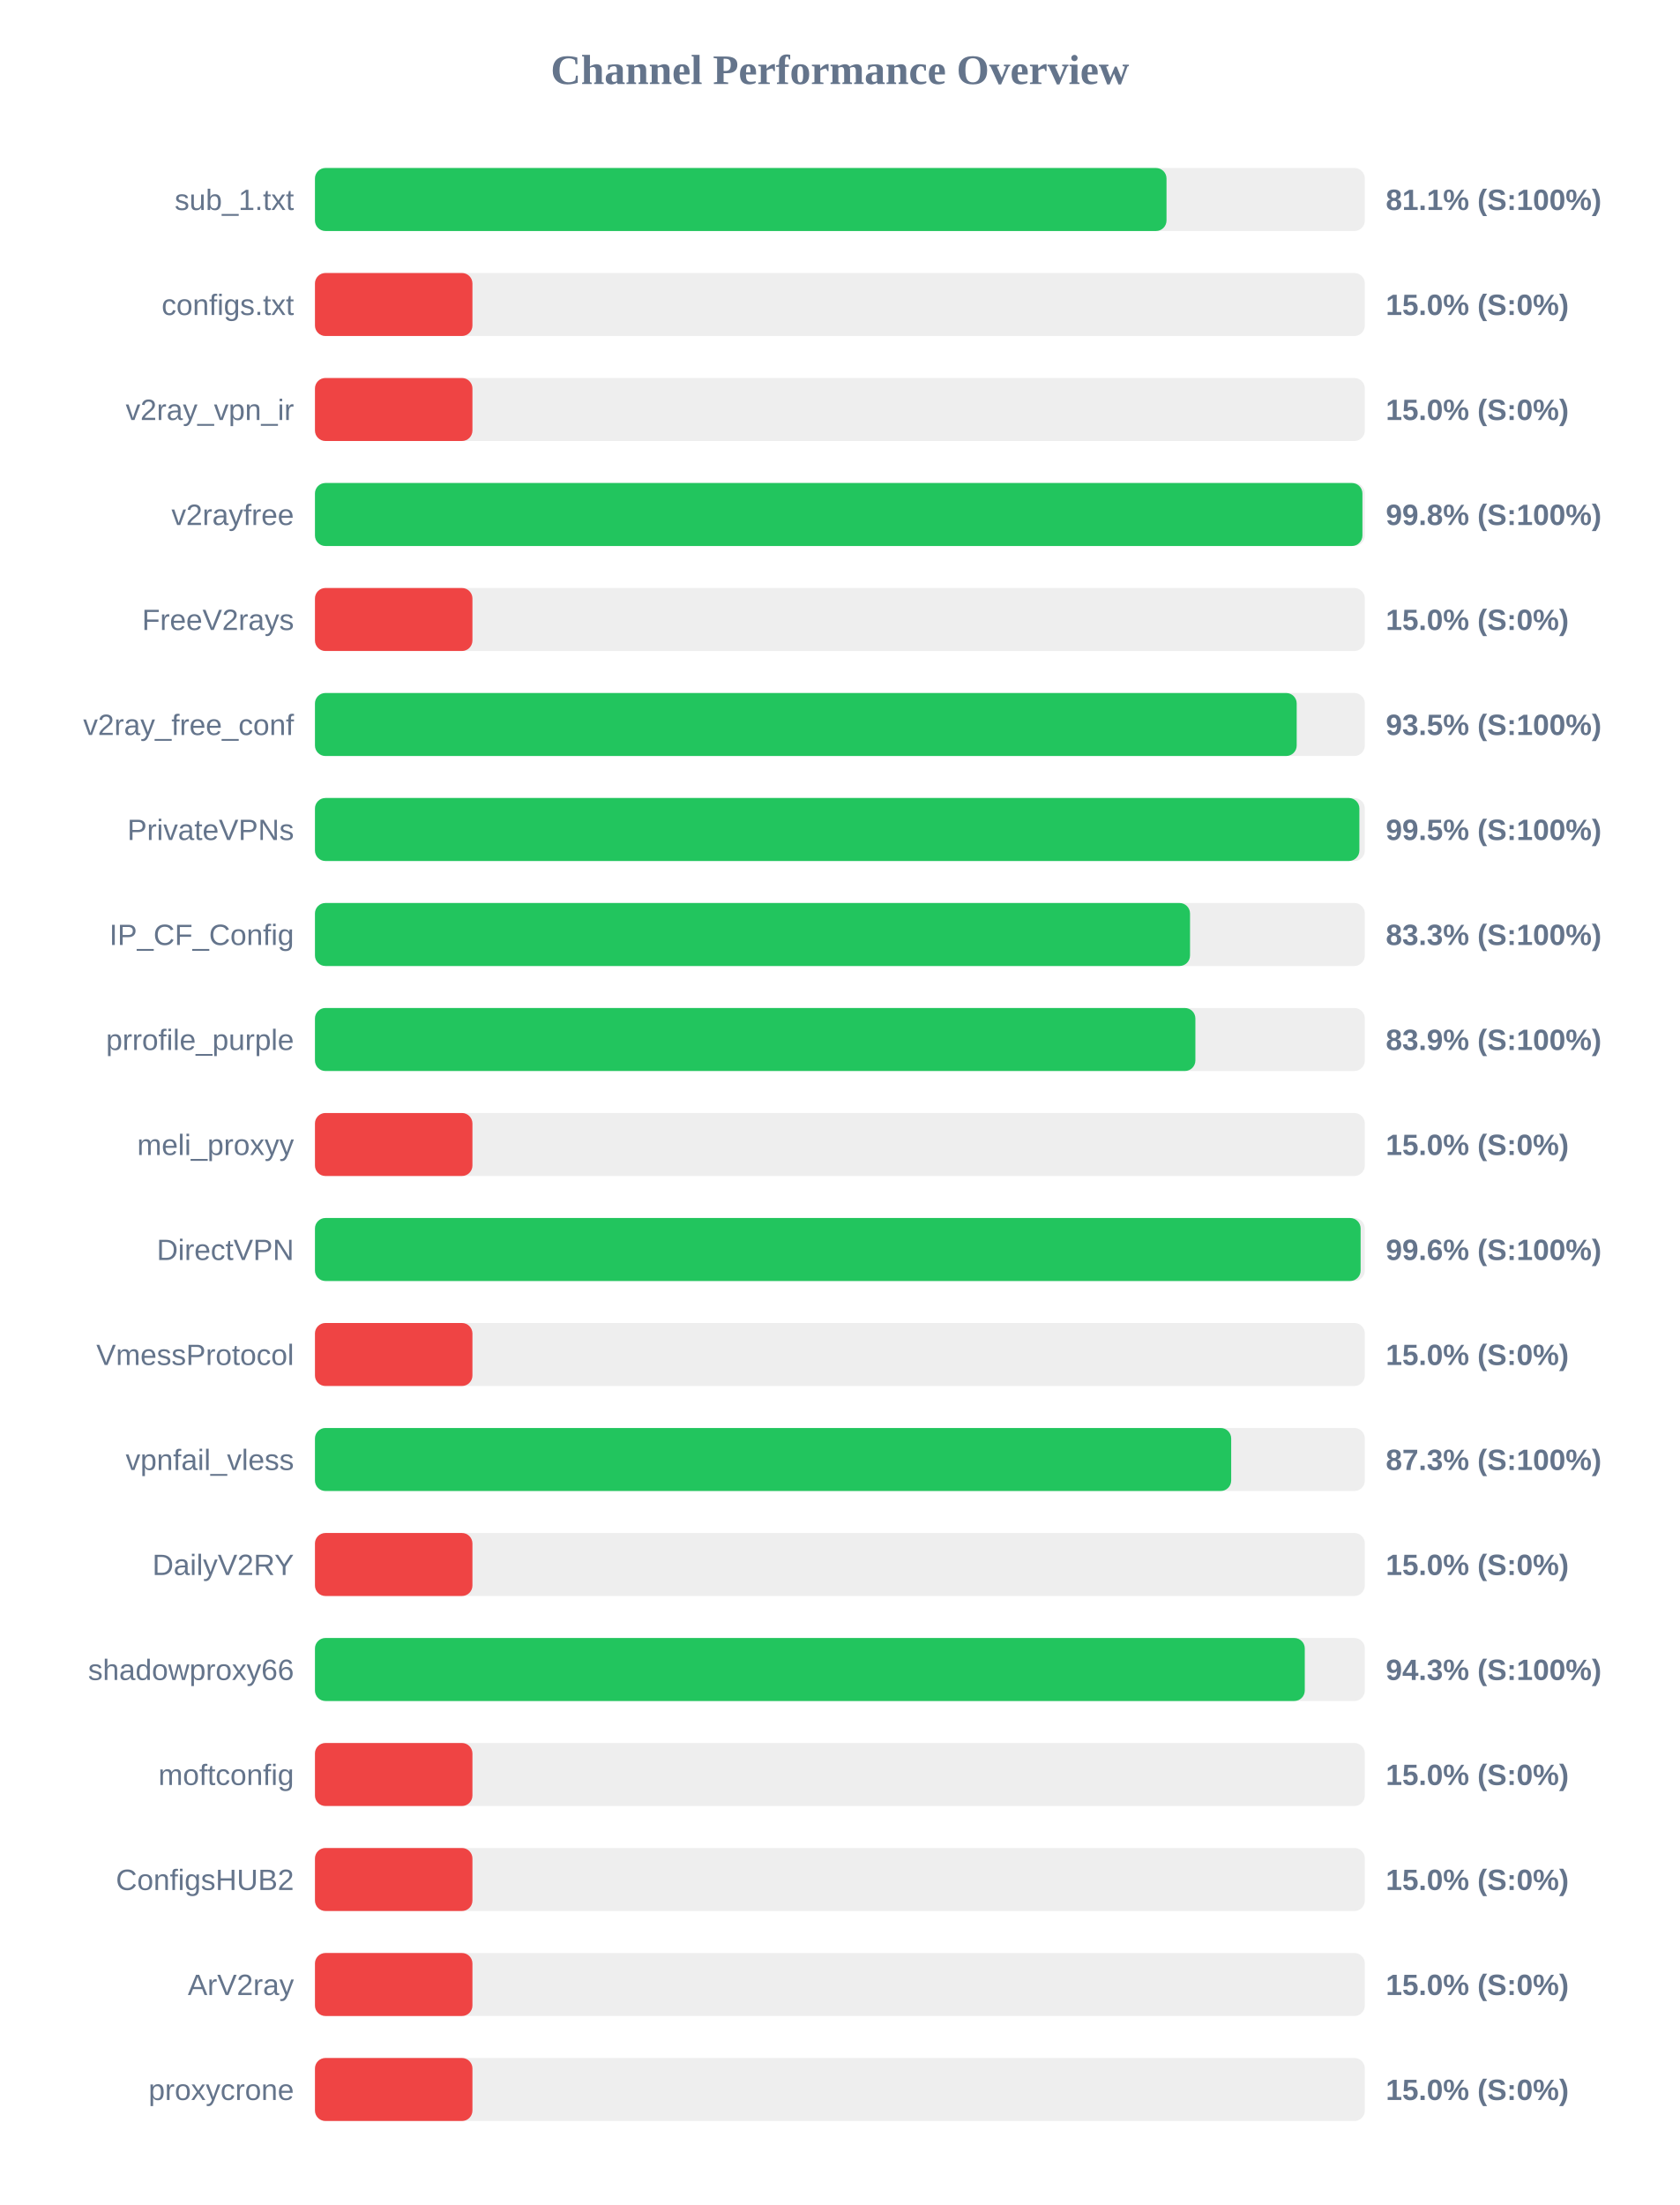
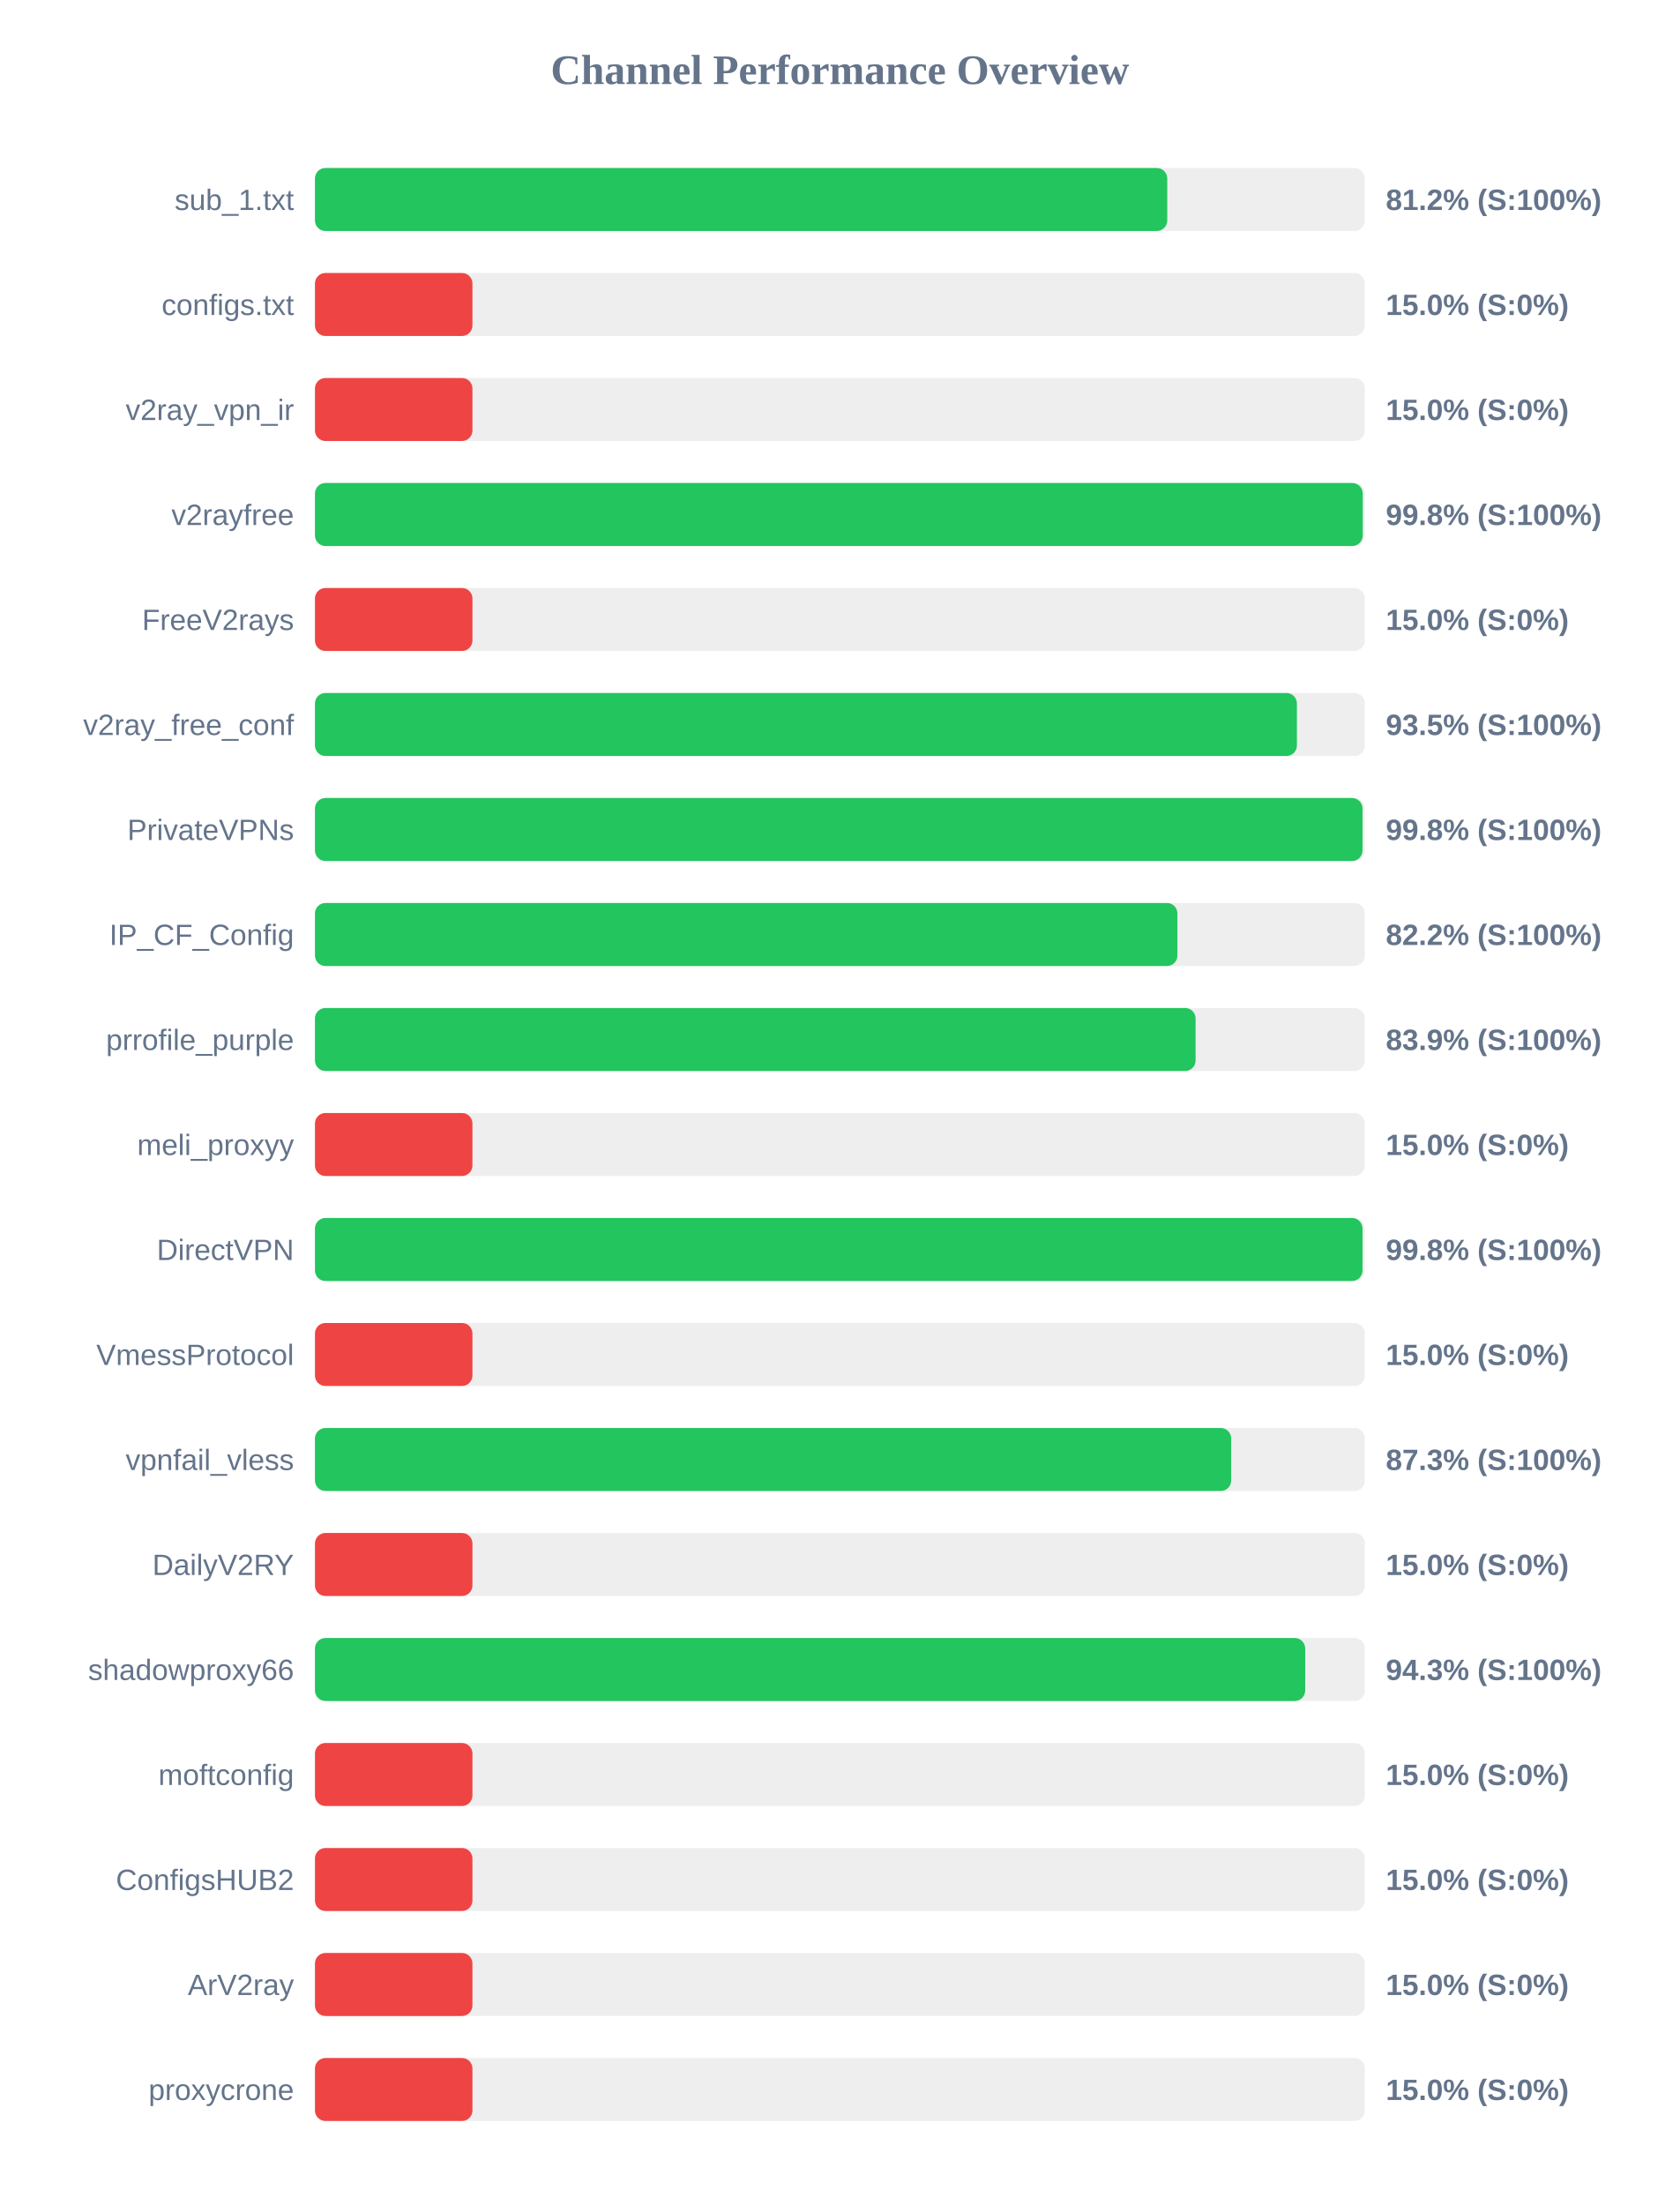
<svg xmlns="http://www.w3.org/2000/svg" width="800" height="1050" version="1.1">
  <style>
        .row { font: 14px Arial; fill: #64748b; }
        .score { font: bold 14px Arial; fill: #64748b; }
    </style>
  <text x="400" y="40" text-anchor="middle" font-size="20px" font-weight="bold" fill="#64748b">Channel Performance Overview</text>
  <rect x="150" y="80" width="500" height="30" fill="#eee" rx="5" />
-   <rect x="150" y="80" width="405.55" height="30" fill="#22c55e" rx="5" />
+   <rect x="150" y="80" width="405.9" height="30" fill="#22c55e" rx="5" />
  <text x="140" y="100" text-anchor="end" class="row">sub_1.txt</text>
-   <text x="660" y="100" text-anchor="start" class="score">81.1% (S:100%)</text>
+   <text x="660" y="100" text-anchor="start" class="score">81.2% (S:100%)</text>
  <rect x="150" y="130" width="500" height="30" fill="#eee" rx="5" />
  <rect x="150" y="130" width="75.0" height="30" fill="#ef4444" rx="5" />
  <text x="140" y="150" text-anchor="end" class="row">configs.txt</text>
  <text x="660" y="150" text-anchor="start" class="score">15.0% (S:0%)</text>
  <rect x="150" y="180" width="500" height="30" fill="#eee" rx="5" />
  <rect x="150" y="180" width="75.0" height="30" fill="#ef4444" rx="5" />
  <text x="140" y="200" text-anchor="end" class="row">v2ray_vpn_ir</text>
  <text x="660" y="200" text-anchor="start" class="score">15.0% (S:0%)</text>
  <rect x="150" y="230" width="500" height="30" fill="#eee" rx="5" />
-   <rect x="150" y="230" width="498.85" height="30" fill="#22c55e" rx="5" />
+   <rect x="150" y="230" width="499.0" height="30" fill="#22c55e" rx="5" />
  <text x="140" y="250" text-anchor="end" class="row">v2rayfree</text>
  <text x="660" y="250" text-anchor="start" class="score">99.8% (S:100%)</text>
  <rect x="150" y="280" width="500" height="30" fill="#eee" rx="5" />
  <rect x="150" y="280" width="75.0" height="30" fill="#ef4444" rx="5" />
  <text x="140" y="300" text-anchor="end" class="row">FreeV2rays</text>
  <text x="660" y="300" text-anchor="start" class="score">15.0% (S:0%)</text>
  <rect x="150" y="330" width="500" height="30" fill="#eee" rx="5" />
-   <rect x="150" y="330" width="467.55" height="30" fill="#22c55e" rx="5" />
+   <rect x="150" y="330" width="467.65" height="30" fill="#22c55e" rx="5" />
  <text x="140" y="350" text-anchor="end" class="row">v2ray_free_conf</text>
  <text x="660" y="350" text-anchor="start" class="score">93.5% (S:100%)</text>
  <rect x="150" y="380" width="500" height="30" fill="#eee" rx="5" />
-   <rect x="150" y="380" width="497.4" height="30" fill="#22c55e" rx="5" />
+   <rect x="150" y="380" width="498.9" height="30" fill="#22c55e" rx="5" />
  <text x="140" y="400" text-anchor="end" class="row">PrivateVPNs</text>
-   <text x="660" y="400" text-anchor="start" class="score">99.5% (S:100%)</text>
+   <text x="660" y="400" text-anchor="start" class="score">99.8% (S:100%)</text>
  <rect x="150" y="430" width="500" height="30" fill="#eee" rx="5" />
-   <rect x="150" y="430" width="416.75" height="30" fill="#22c55e" rx="5" />
+   <rect x="150" y="430" width="410.75" height="30" fill="#22c55e" rx="5" />
  <text x="140" y="450" text-anchor="end" class="row">IP_CF_Config</text>
-   <text x="660" y="450" text-anchor="start" class="score">83.3% (S:100%)</text>
+   <text x="660" y="450" text-anchor="start" class="score">82.2% (S:100%)</text>
  <rect x="150" y="480" width="500" height="30" fill="#eee" rx="5" />
-   <rect x="150" y="480" width="419.3" height="30" fill="#22c55e" rx="5" />
+   <rect x="150" y="480" width="419.4" height="30" fill="#22c55e" rx="5" />
  <text x="140" y="500" text-anchor="end" class="row">prrofile_purple</text>
  <text x="660" y="500" text-anchor="start" class="score">83.9% (S:100%)</text>
  <rect x="150" y="530" width="500" height="30" fill="#eee" rx="5" />
  <rect x="150" y="530" width="75.0" height="30" fill="#ef4444" rx="5" />
  <text x="140" y="550" text-anchor="end" class="row">meli_proxyy</text>
  <text x="660" y="550" text-anchor="start" class="score">15.0% (S:0%)</text>
  <rect x="150" y="580" width="500" height="30" fill="#eee" rx="5" />
-   <rect x="150" y="580" width="498.0" height="30" fill="#22c55e" rx="5" />
+   <rect x="150" y="580" width="498.9" height="30" fill="#22c55e" rx="5" />
  <text x="140" y="600" text-anchor="end" class="row">DirectVPN</text>
-   <text x="660" y="600" text-anchor="start" class="score">99.6% (S:100%)</text>
+   <text x="660" y="600" text-anchor="start" class="score">99.8% (S:100%)</text>
  <rect x="150" y="630" width="500" height="30" fill="#eee" rx="5" />
  <rect x="150" y="630" width="75.0" height="30" fill="#ef4444" rx="5" />
  <text x="140" y="650" text-anchor="end" class="row">VmessProtocol</text>
  <text x="660" y="650" text-anchor="start" class="score">15.0% (S:0%)</text>
  <rect x="150" y="680" width="500" height="30" fill="#eee" rx="5" />
  <rect x="150" y="680" width="436.35" height="30" fill="#22c55e" rx="5" />
  <text x="140" y="700" text-anchor="end" class="row">vpnfail_vless</text>
  <text x="660" y="700" text-anchor="start" class="score">87.3% (S:100%)</text>
  <rect x="150" y="730" width="500" height="30" fill="#eee" rx="5" />
  <rect x="150" y="730" width="75.0" height="30" fill="#ef4444" rx="5" />
  <text x="140" y="750" text-anchor="end" class="row">DailyV2RY</text>
  <text x="660" y="750" text-anchor="start" class="score">15.0% (S:0%)</text>
  <rect x="150" y="780" width="500" height="30" fill="#eee" rx="5" />
-   <rect x="150" y="780" width="471.4" height="30" fill="#22c55e" rx="5" />
+   <rect x="150" y="780" width="471.6" height="30" fill="#22c55e" rx="5" />
  <text x="140" y="800" text-anchor="end" class="row">shadowproxy66</text>
  <text x="660" y="800" text-anchor="start" class="score">94.3% (S:100%)</text>
  <rect x="150" y="830" width="500" height="30" fill="#eee" rx="5" />
  <rect x="150" y="830" width="75.0" height="30" fill="#ef4444" rx="5" />
  <text x="140" y="850" text-anchor="end" class="row">moftconfig</text>
  <text x="660" y="850" text-anchor="start" class="score">15.0% (S:0%)</text>
  <rect x="150" y="880" width="500" height="30" fill="#eee" rx="5" />
  <rect x="150" y="880" width="75.0" height="30" fill="#ef4444" rx="5" />
  <text x="140" y="900" text-anchor="end" class="row">ConfigsHUB2</text>
  <text x="660" y="900" text-anchor="start" class="score">15.0% (S:0%)</text>
  <rect x="150" y="930" width="500" height="30" fill="#eee" rx="5" />
  <rect x="150" y="930" width="75.0" height="30" fill="#ef4444" rx="5" />
  <text x="140" y="950" text-anchor="end" class="row">ArV2ray</text>
  <text x="660" y="950" text-anchor="start" class="score">15.0% (S:0%)</text>
  <rect x="150" y="980" width="500" height="30" fill="#eee" rx="5" />
  <rect x="150" y="980" width="75.0" height="30" fill="#ef4444" rx="5" />
  <text x="140" y="1000" text-anchor="end" class="row">proxycrone</text>
  <text x="660" y="1000" text-anchor="start" class="score">15.0% (S:0%)</text>
</svg>
